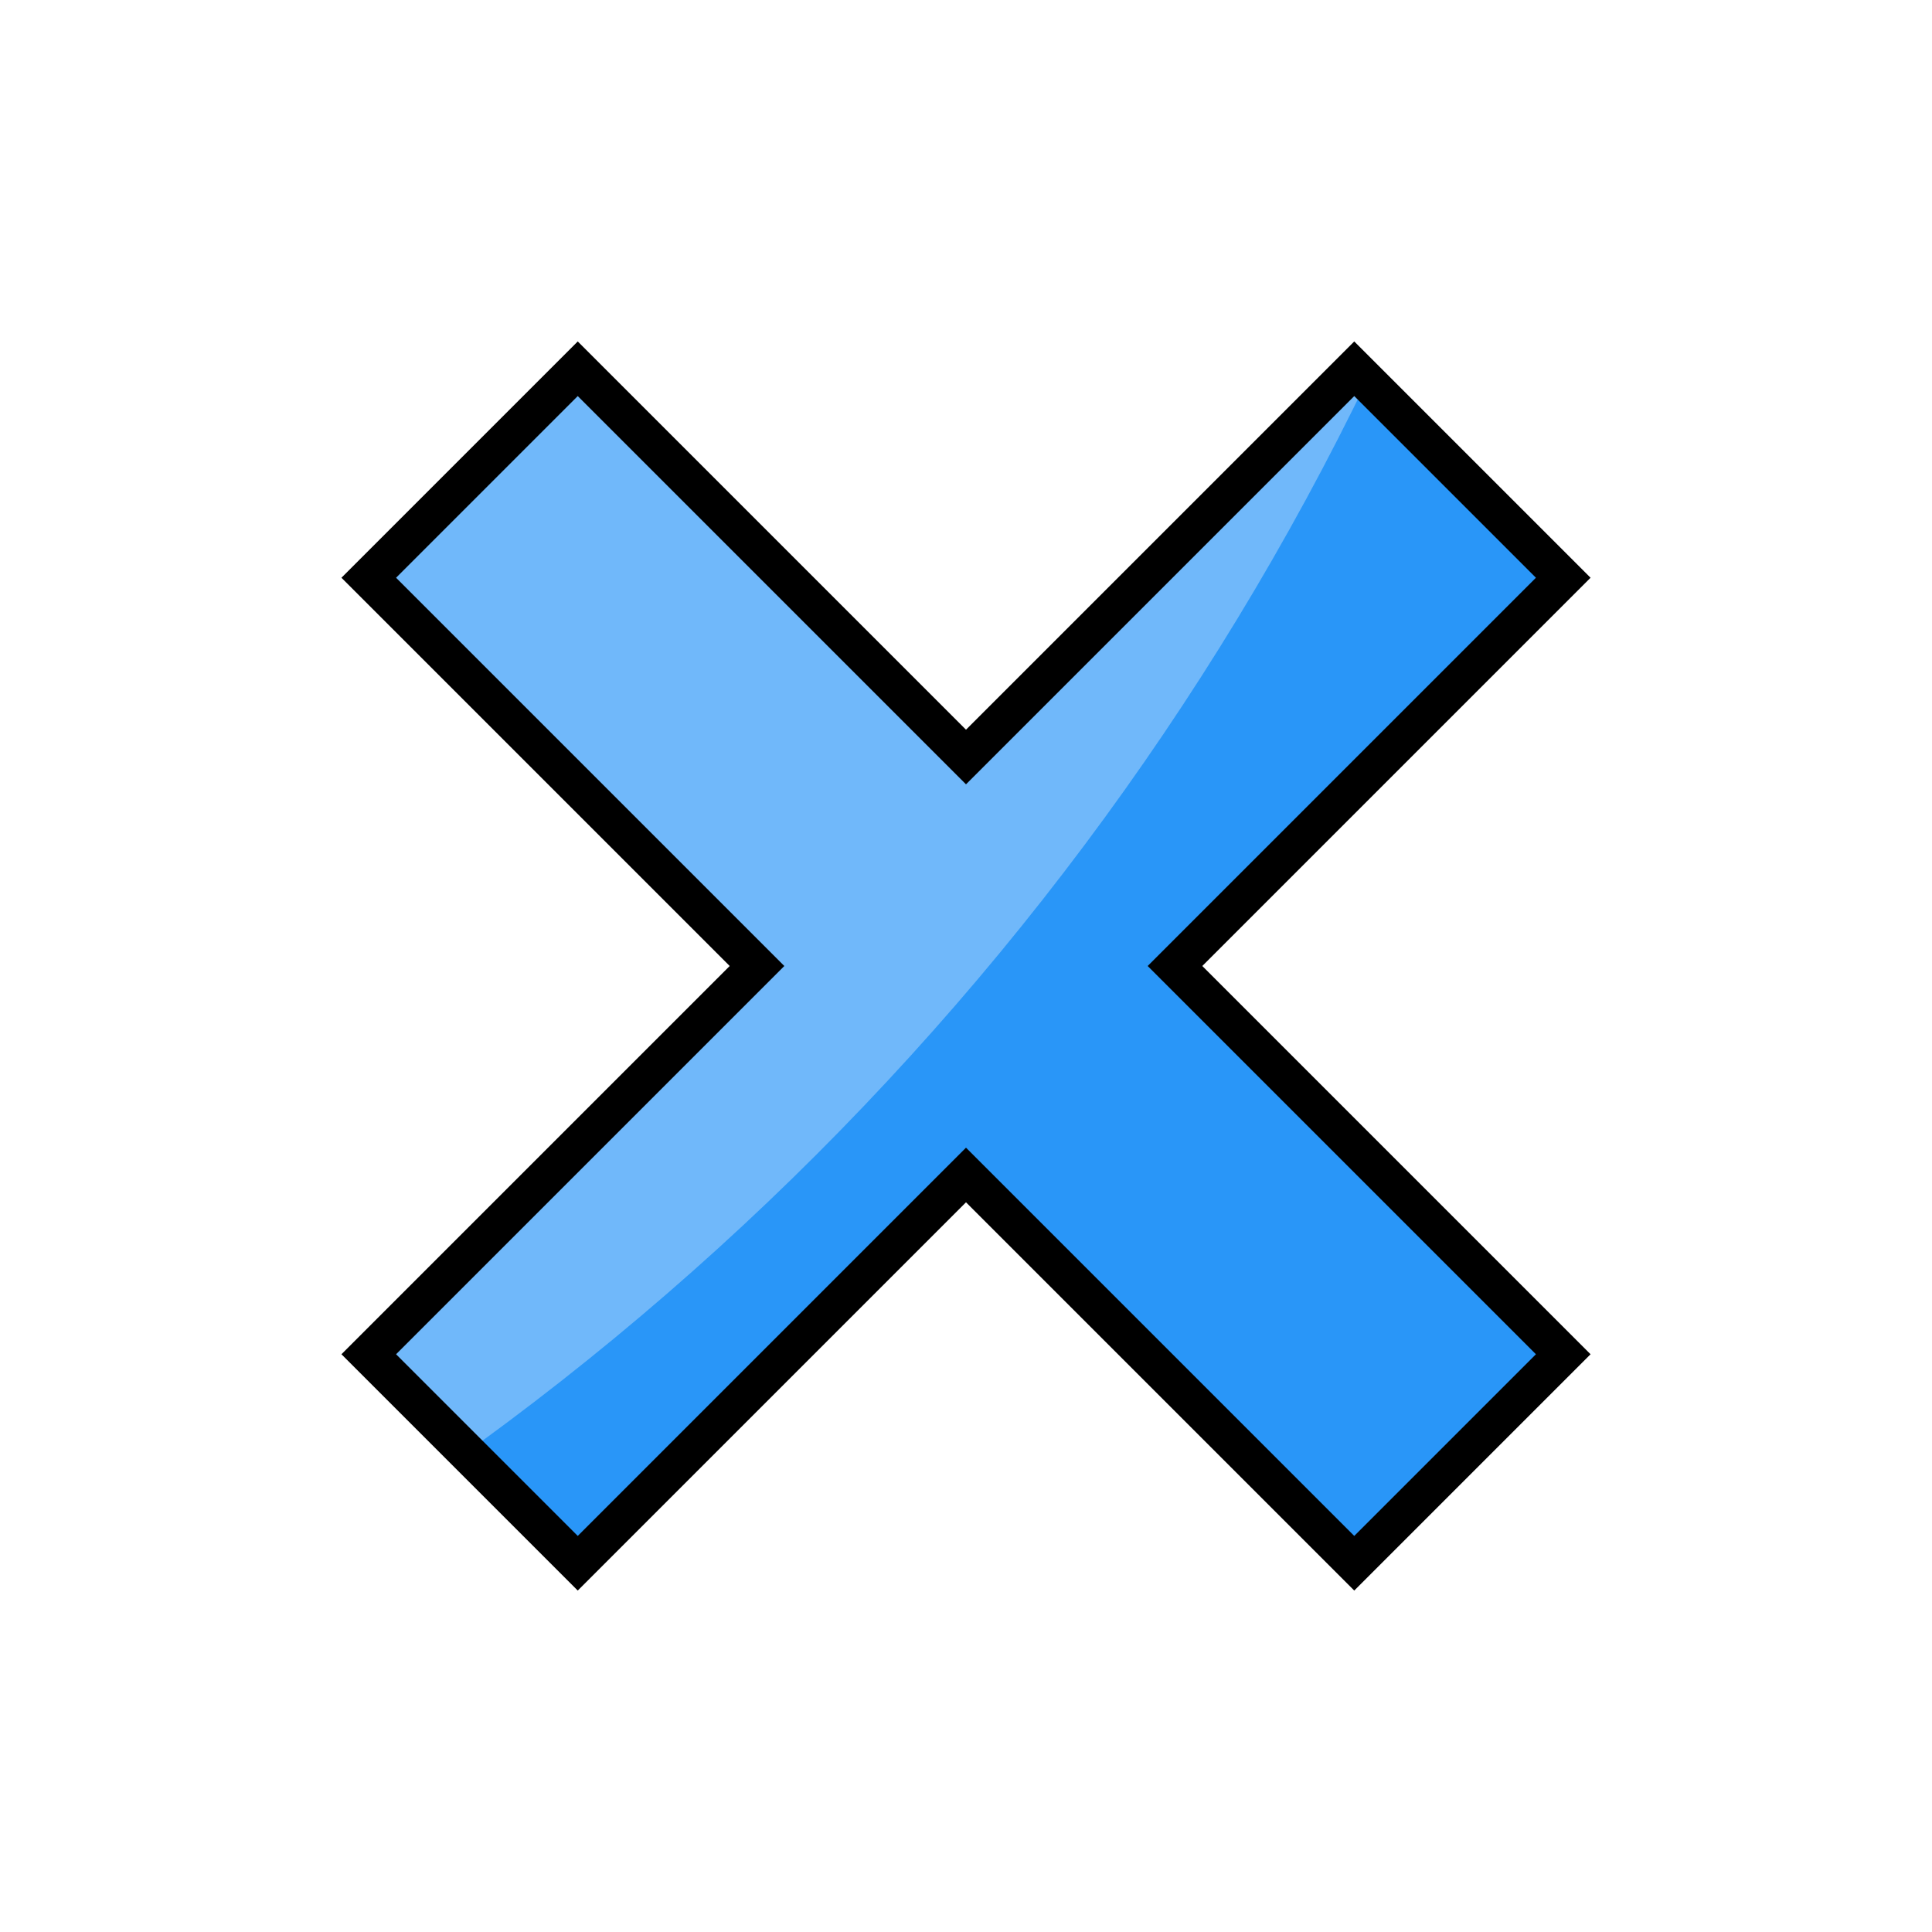
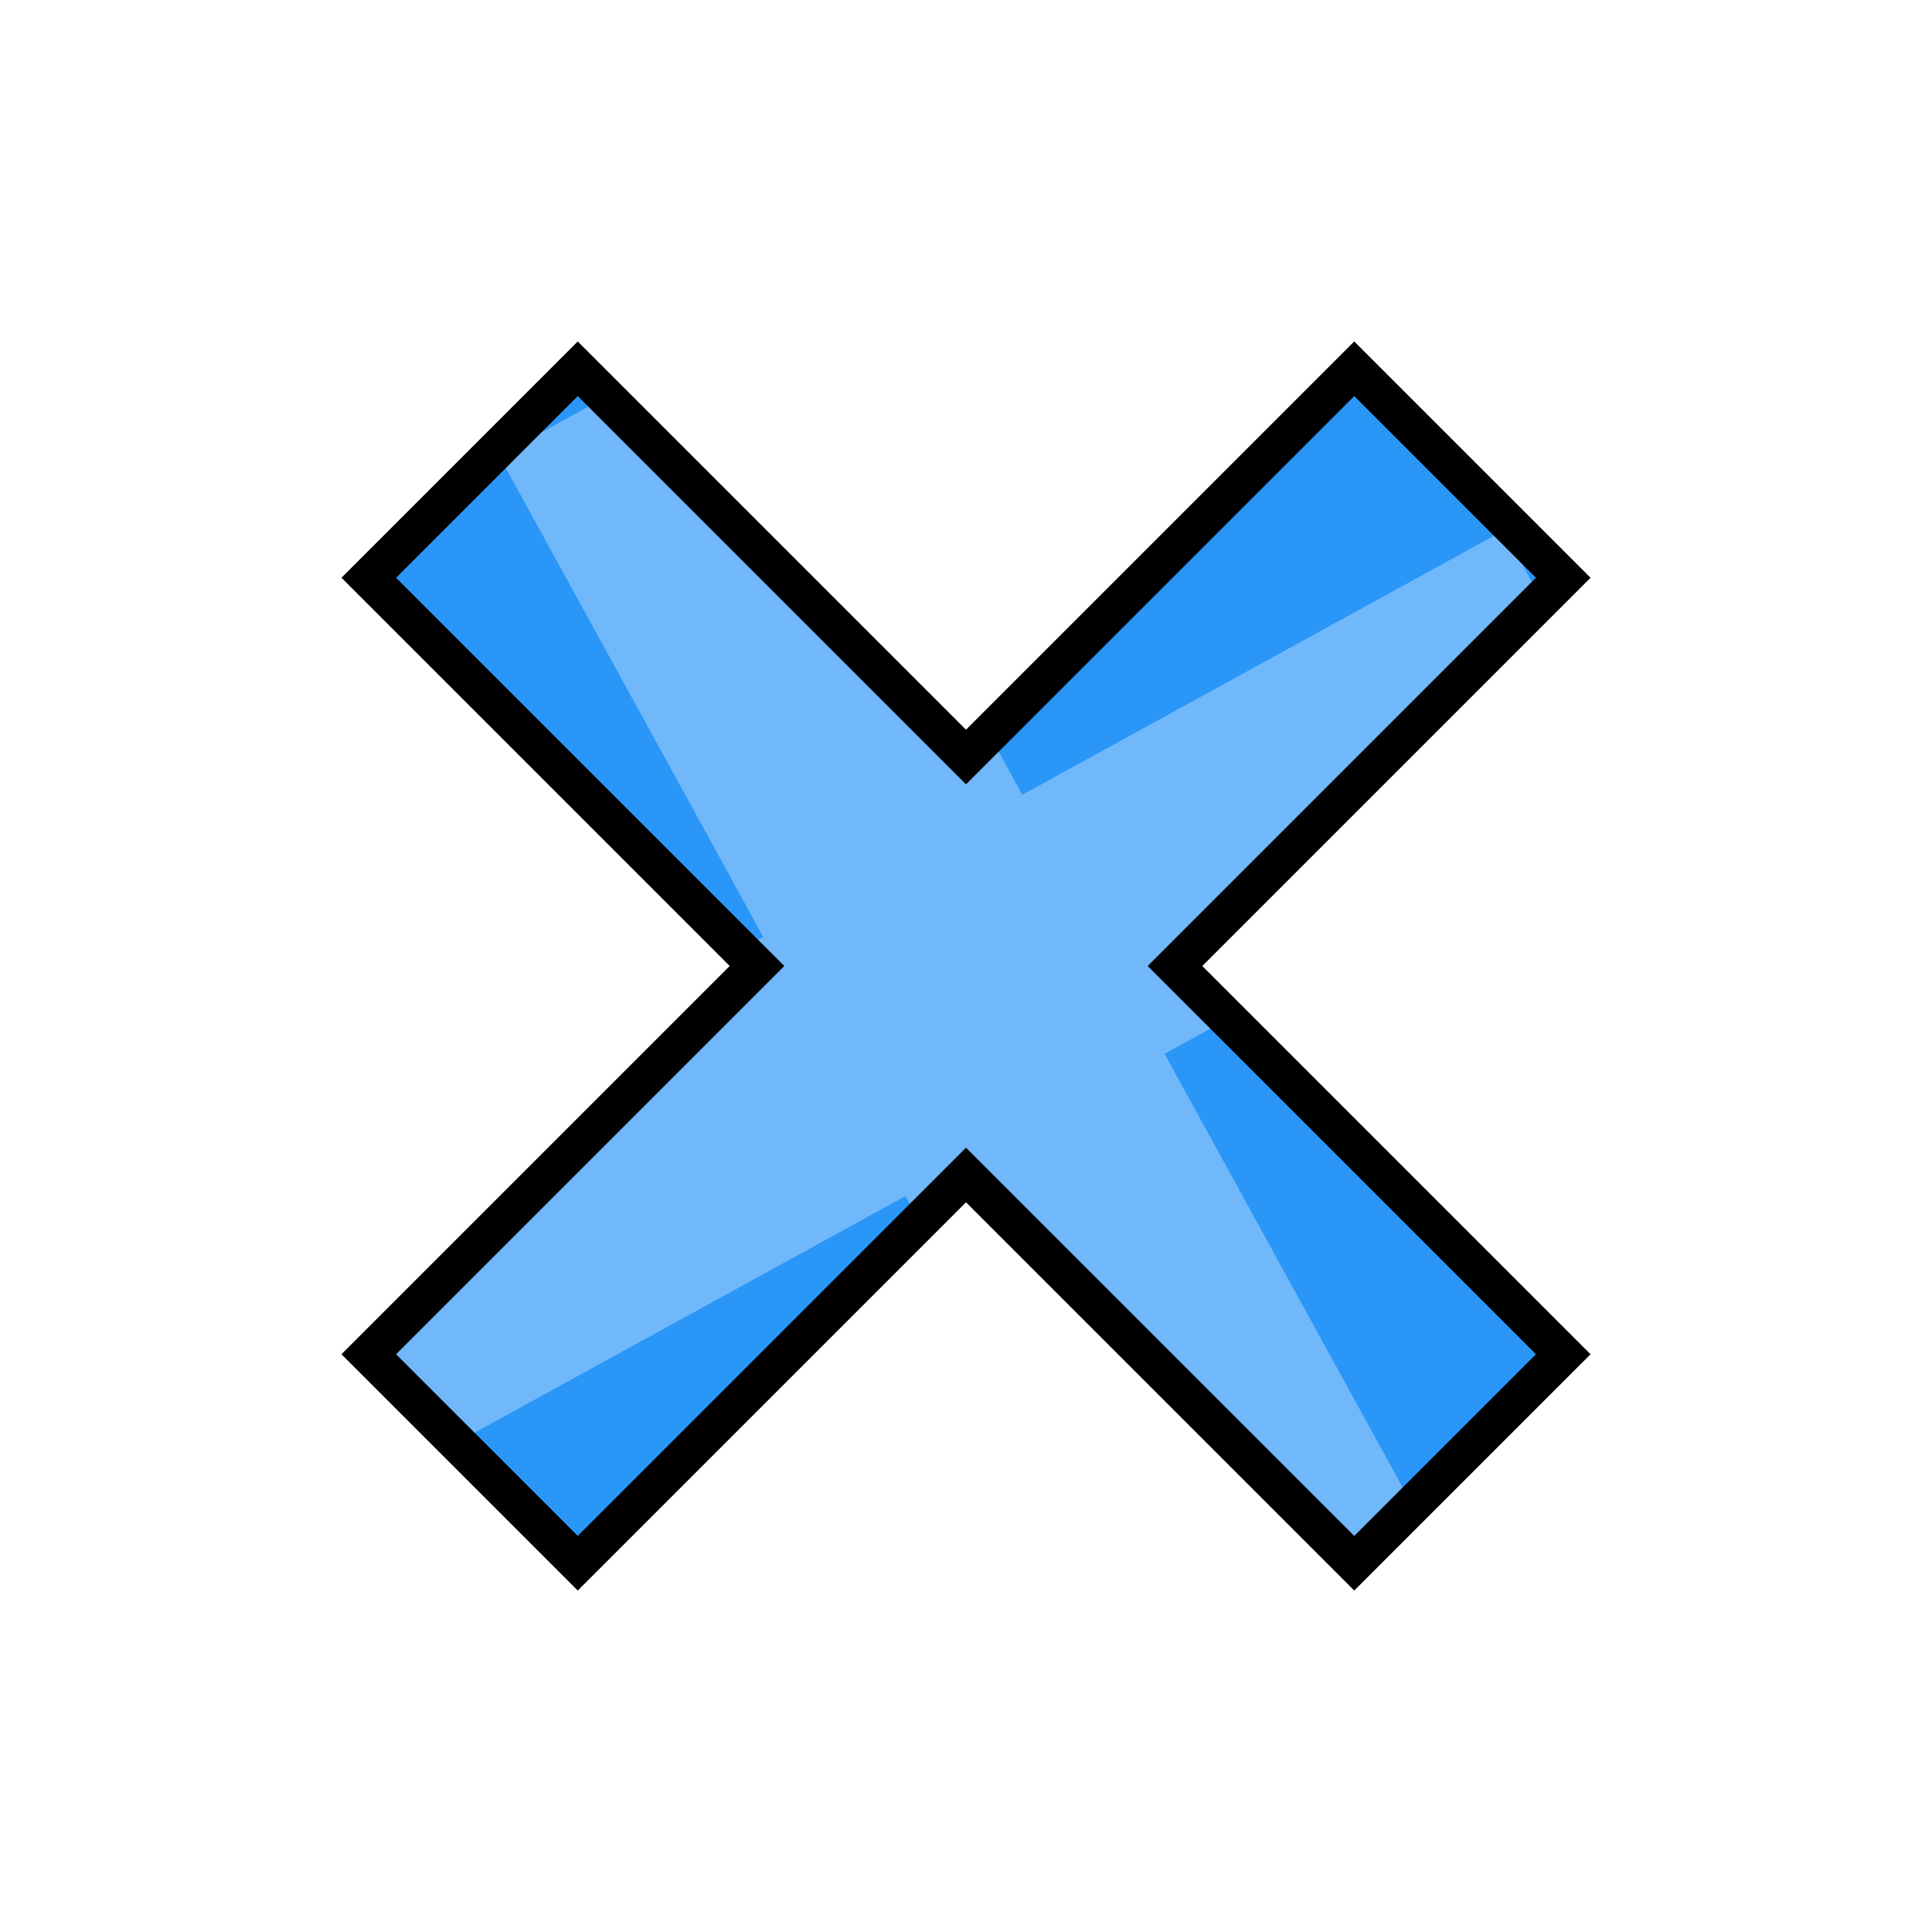
<svg xmlns="http://www.w3.org/2000/svg" version="1.1" id="svg815" width="100" height="100" viewBox="0 0 100 100">
  <defs id="defs819">
    <clipPath clipPathUnits="userSpaceOnUse" id="clipPath4597">
      <path d="m 143.899,191.062 -1.052,2.656 h 2.155 z m -4.443,6.047 h 2.005 l 0.768,-1.871 h 3.144 l 0.664,1.871 h 2.33 l -3.709,-8.446 h -1.512 z" style="fill:#87d639;fill-opacity:1;fill-rule:evenodd;stroke:#000000;stroke-width:0.265;stroke-linecap:butt;stroke-linejoin:miter;stroke-miterlimit:4;stroke-dasharray:none;stroke-opacity:1" id="path4599" />
    </clipPath>
    <clipPath clipPathUnits="userSpaceOnUse" id="clipPath888">
      <text id="text892" y="197.225" x="140.472" style="font-style:normal;font-weight:normal;font-size:12.155px;line-height:1.25;font-family:sans-serif;letter-spacing:0px;word-spacing:0px;fill:#e02828;fill-opacity:1;stroke:#000000;stroke-width:0.304;stroke-opacity:1" xml:space="preserve">
        <tspan style="font-style:normal;font-variant:normal;font-weight:bold;font-stretch:condensed;font-family:'Helvetica Neue';-inkscape-font-specification:'Helvetica Neue Bold Condensed';fill:#e02828;fill-opacity:1;stroke:#000000;stroke-width:0.304;stroke-opacity:1" y="197.225" x="140.472" id="tspan890">B</tspan>
      </text>
    </clipPath>
    <clipPath id="clipPath4597-7" clipPathUnits="userSpaceOnUse">
      <path id="path4599-0" style="fill:#87d639;fill-opacity:1;fill-rule:evenodd;stroke:#000000;stroke-width:0.265;stroke-linecap:butt;stroke-linejoin:miter;stroke-miterlimit:4;stroke-dasharray:none;stroke-opacity:1" d="m 143.899,191.062 -1.052,2.656 h 2.155 z m -4.443,6.047 h 2.005 l 0.768,-1.871 h 3.144 l 0.664,1.871 h 2.33 l -3.709,-8.446 h -1.512 z" />
    </clipPath>
    <clipPath id="clipPath888-9" clipPathUnits="userSpaceOnUse">
      <text xml:space="preserve" style="font-style:normal;font-weight:normal;font-size:12.155px;line-height:1.25;font-family:sans-serif;letter-spacing:0px;word-spacing:0px;fill:#e02828;fill-opacity:1;stroke:#000000;stroke-width:0.304;stroke-opacity:1" x="140.472" y="197.225" id="text892-3">
        <tspan id="tspan890-6" x="140.472" y="197.225" style="font-style:normal;font-variant:normal;font-weight:bold;font-stretch:condensed;font-family:'Helvetica Neue';-inkscape-font-specification:'Helvetica Neue Bold Condensed';fill:#e02828;fill-opacity:1;stroke:#000000;stroke-width:0.304;stroke-opacity:1">B</tspan>
      </text>
    </clipPath>
    <clipPath clipPathUnits="userSpaceOnUse" id="clipPathShadow">
-       <path style="opacity:1;vector-effect:none;fill:#055904;fill-opacity:1;fill-rule:evenodd;stroke:none;stroke-width:2.382;stroke-linecap:butt;stroke-linejoin:miter;stroke-miterlimit:4;stroke-dasharray:none;stroke-dashoffset:0;stroke-opacity:1" d="M 29.904,19.087 19.087,29.904 39.183,50 19.087,70.096 29.904,80.913 50,60.817 70.096,80.913 80.913,70.096 60.817,50 80.913,29.904 70.096,19.087 50,39.183 Z" id="rect897" />
+       <path style="opacity:1;vector-effect:none;fill:#055904;fill-opacity:1;fill-rule:evenodd;stroke:none;stroke-width:2.382;stroke-linecap:butt;stroke-linejoin:miter;stroke-miterlimit:4;stroke-dasharray:none;stroke-dashoffset:0;stroke-opacity:1" d="M 29.904,19.087 19.087,29.904 39.183,50 19.087,70.096 29.904,80.913 50,60.817 70.096,80.913 80.913,70.096 60.817,50 80.913,29.904 70.096,19.087 50,39.183 Z" id="main_path" />
    </clipPath>
  </defs>
-   <g id="g832">
-     <path style="fill:#2996f8;fill-opacity:1;fill-rule:evenodd;stroke:none;stroke-width:2.0;stroke-linecap:butt;stroke-linejoin:miter;stroke-miterlimit:4;stroke-dasharray:none;stroke-opacity:1" d="M 29.904,19.087 19.087,29.904 39.183,50 19.087,70.096 29.904,80.913 50,60.817 70.096,80.913 80.913,70.096 60.817,50 80.913,29.904 70.096,19.087 50,39.183 Z" id="rect897" />
-     <circle style="fill:#70b8fa;fill-opacity:1;fill-rule:evenodd;stroke:none;stroke-width:2.0;stroke-linecap:butt;stroke-linejoin:miter;stroke-miterlimit:4;stroke-dasharray:none;stroke-opacity:1" id="path1437" r="147.143" cy="-44.286" cx="-61.786" clip-path="url(#clipPathShadow)" />
-     <path style="fill:none;fill-opacity:1;fill-rule:evenodd;stroke:#000000;stroke-width:2.0;stroke-linecap:butt;stroke-linejoin:miter;stroke-miterlimit:4;stroke-dasharray:none;stroke-opacity:1" d="M 29.904,19.087 19.087,29.904 39.183,50 19.087,70.096 29.904,80.913 50,60.817 70.096,80.913 80.913,70.096 60.817,50 80.913,29.904 70.096,19.087 50,39.183 Z" id="rect897" />
+   <g id="g831">
+     <path style="fill:#2996f8;fill-opacity:1;fill-rule:evenodd;stroke:none;stroke-width:2.0;stroke-linecap:butt;stroke-linejoin:miter;stroke-miterlimit:4;stroke-dasharray:none;stroke-opacity:1" d="M 29.904,19.087 19.087,29.904 39.183,50 19.087,70.096 29.904,80.913 50,60.817 70.096,80.913 80.913,70.096 60.817,50 80.913,29.904 70.096,19.087 50,39.183 Z" id="main_path" />
+     <path style="fill:#70b8fa;fill-opacity:1;fill-rule:evenodd;stroke:none;stroke-width:2.0;stroke-linecap:butt;stroke-linejoin:miter;stroke-miterlimit:4;stroke-dasharray:none;stroke-opacity:1" d="M 39.238,16.224 25.829,23.587 39.506,48.498 14.595,62.176 21.957,75.586 46.869,61.908 60.546,86.82 73.956,79.457 60.278,54.546 85.19,40.868 77.828,27.458 52.916,41.136 Z" id="shadow" clip-path="url(#clipPathShadow)" />
+     <path style="fill:none;fill-opacity:1;fill-rule:evenodd;stroke:#000000;stroke-width:2.0;stroke-linecap:butt;stroke-linejoin:miter;stroke-miterlimit:4;stroke-dasharray:none;stroke-opacity:1" d="M 29.904,19.087 19.087,29.904 39.183,50 19.087,70.096 29.904,80.913 50,60.817 70.096,80.913 80.913,70.096 60.817,50 80.913,29.904 70.096,19.087 50,39.183 Z" id="outline" />
  </g>
</svg>
